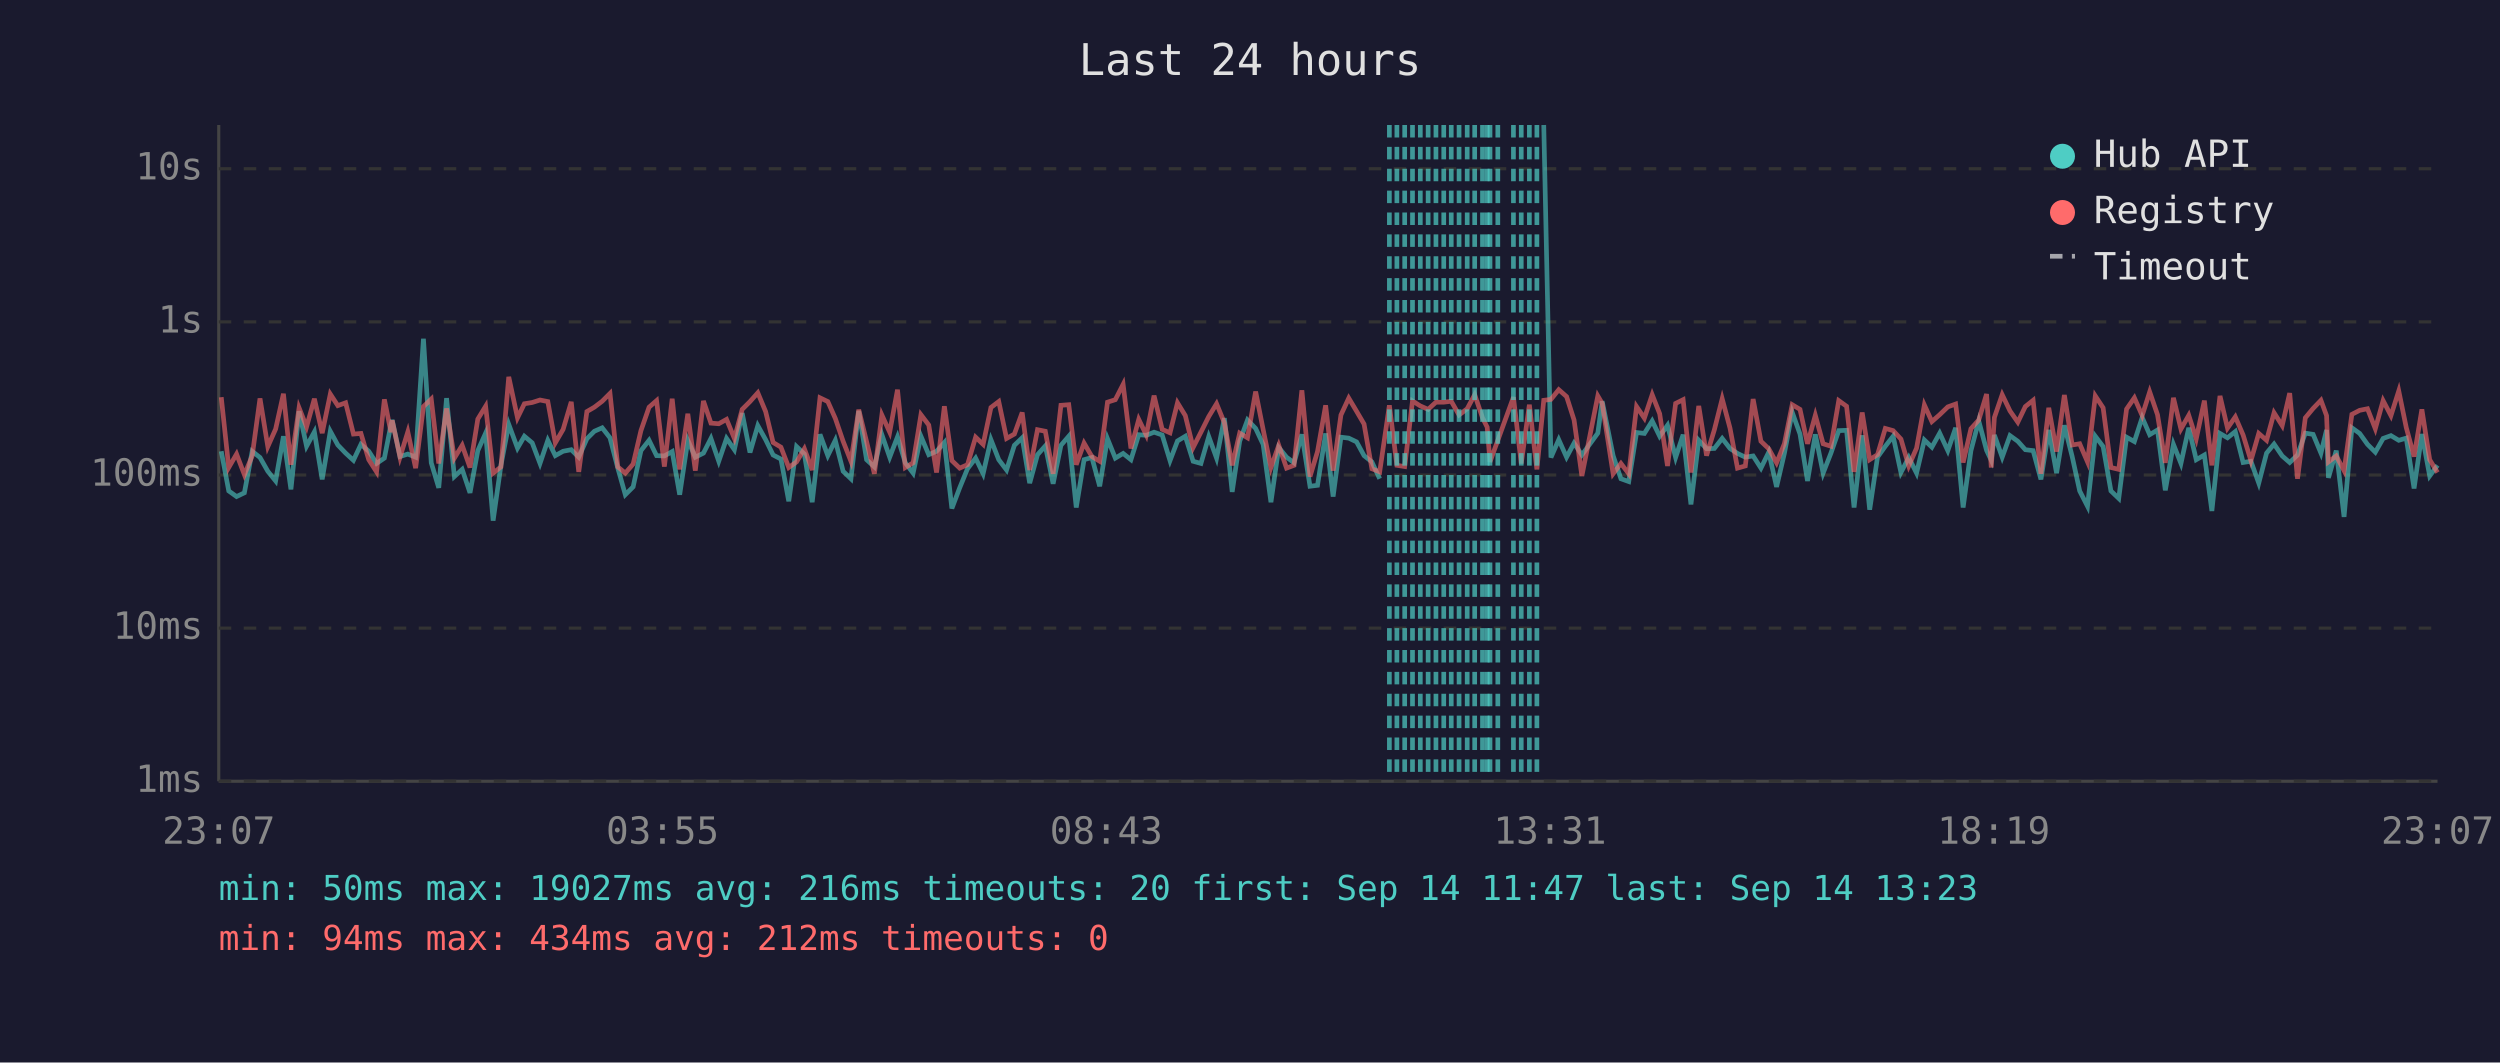
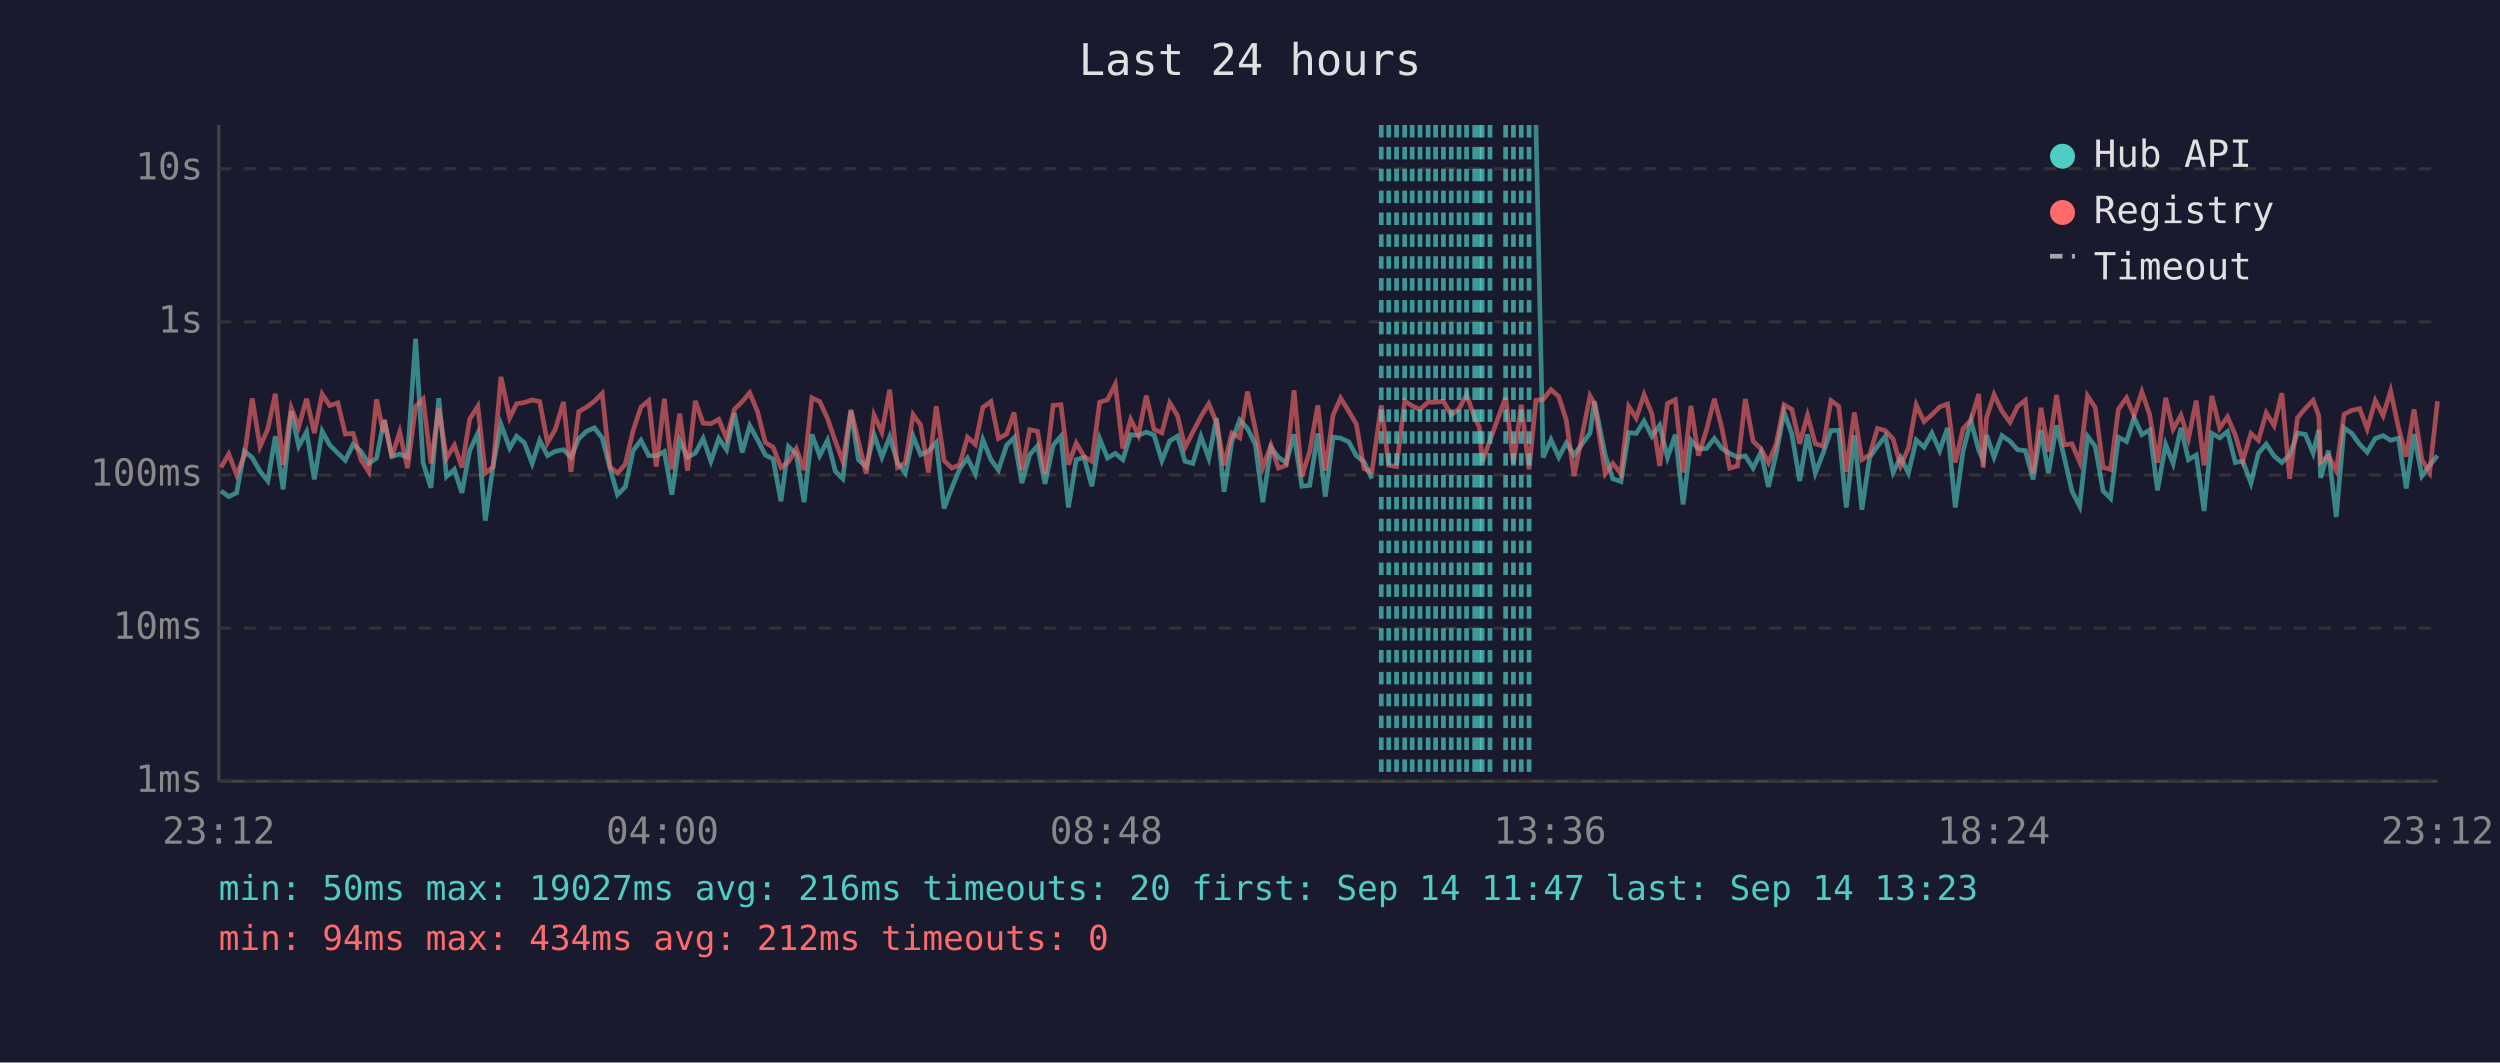
<svg xmlns="http://www.w3.org/2000/svg" viewBox="0 0 800 340" font-family="monospace" font-size="12">
  <rect width="800" height="340" fill="#1a1a2e" />
  <text x="400" y="24" fill="#e0e0e0" font-size="14" text-anchor="middle">Last 24 hours</text>
  <line x1="70" y1="40" x2="70" y2="250" stroke="#444" stroke-width="1" />
  <line x1="70" y1="250" x2="780" y2="250" stroke="#444" stroke-width="1" />
  <line x1="70" y1="250" x2="780" y2="250" stroke="#333" stroke-width="1" stroke-dasharray="4" />
  <text x="65" y="250" fill="#888" text-anchor="end" dominant-baseline="middle">1ms</text>
  <line x1="70" y1="201" x2="780" y2="201" stroke="#333" stroke-width="1" stroke-dasharray="4" />
  <text x="65" y="201" fill="#888" text-anchor="end" dominant-baseline="middle">10ms</text>
  <line x1="70" y1="152" x2="780" y2="152" stroke="#333" stroke-width="1" stroke-dasharray="4" />
  <text x="65" y="152" fill="#888" text-anchor="end" dominant-baseline="middle">100ms</text>
  <line x1="70" y1="103" x2="780" y2="103" stroke="#333" stroke-width="1" stroke-dasharray="4" />
  <text x="65" y="103" fill="#888" text-anchor="end" dominant-baseline="middle">1s</text>
  <line x1="70" y1="54" x2="780" y2="54" stroke="#333" stroke-width="1" stroke-dasharray="4" />
  <text x="65" y="54" fill="#888" text-anchor="end" dominant-baseline="middle">10s</text>
-   <text x="70" y="270" fill="#888" text-anchor="middle">23:07</text>
-   <text x="212" y="270" fill="#888" text-anchor="middle">03:55</text>
-   <text x="354" y="270" fill="#888" text-anchor="middle">08:43</text>
-   <text x="496" y="270" fill="#888" text-anchor="middle">13:31</text>
-   <text x="638" y="270" fill="#888" text-anchor="middle">18:19</text>
-   <text x="780" y="270" fill="#888" text-anchor="middle">23:07</text>
-   <polyline points="70.8,144.4 73.2,157.1 75.7,158.9 78.2,157.7 80.7,144.4 83.2,146.4 85.7,150.8 88.2,153.9 90.7,139.6 93.1,156.6 95.7,131.6 98.1,142.8 100.6,138.2 103.1,153.4 105.7,138.0 108.1,142.4 110.6,145.0 113.1,147.3 115.5,142.2 118.0,144.4 120.5,148.3 123.0,146.6 125.1,135.9 125.5,134.4 128.0,146.1 130.5,145.3 133.0,146.3 135.5,108.4 138.0,148.1 140.4,156.1 142.9,127.4 145.4,152.5 147.9,150.2 150.4,157.7 152.9,144.2 155.4,138.6 157.8,166.6 160.3,148.9 162.8,135.8 165.6,143.4 167.8,139.6 170.3,141.7 172.8,148.3 175.3,140.9 177.7,145.8 180.2,144.4 182.8,143.9 185.2,146.3 187.8,140.4 190.2,138.0 192.7,136.9 195.2,140.1 197.7,149.8 200.1,158.3 202.6,155.8 205.1,144.2 207.7,140.9 210.1,145.8 212.6,145.9 215.1,144.5 217.5,158.3 220.1,140.9 222.5,146.3 225.1,145.0 227.5,140.3 230.0,147.6 232.5,140.3 235.0,143.9 237.5,132.2 240.0,144.8 242.5,136.2 245.0,140.7 247.4,145.6 249.9,146.9 252.4,160.4 254.9,142.9 257.4,145.3 259.9,160.7 262.4,139.0 264.9,145.8 267.3,140.9 269.8,150.8 272.3,153.2 274.8,131.5 277.3,147.1 279.8,149.4 282.2,139.1 284.7,146.3 287.2,139.8 289.7,148.1 292.2,151.4 294.7,139.6 297.2,145.5 299.7,144.4 302.2,141.6 304.6,162.7 307.1,156.1 309.6,150.0 312.2,146.6 314.6,151.6 317.1,140.7 319.6,147.1 322.1,150.4 324.6,142.5 327.1,140.1 329.5,154.6 332.0,145.5 334.5,142.7 337.0,154.8 339.5,142.5 342.0,139.6 344.4,162.4 346.9,147.1 349.4,146.4 351.9,155.6 354.4,140.4 356.9,146.6 359.4,145.1 361.9,147.1 364.4,139.1 366.8,139.3 369.3,138.3 371.9,139.2 374.4,147.4 376.8,141.1 379.3,139.6 381.8,147.6 384.3,148.3 386.8,139.7 389.3,146.6 391.8,133.8 394.3,157.4 396.7,141.2 399.2,134.4 401.8,137.1 404.2,142.2 406.7,160.7 409.2,143.2 411.7,146.3 414.1,148.1 416.6,139.0 419.2,155.6 421.6,155.3 424.2,138.7 426.6,158.9 429.1,139.9 431.6,140.2 434.1,141.4 436.5,145.8 439.0,147.8 441.5,153.2" fill="none" stroke="#4ecdc4" stroke-width="1.5" opacity="0.6" />
-   <polyline points="494.0,40.0 496.3,146.4 498.8,140.7 501.3,146.3 503.7,141.8 506.2,145.6 511.3,138.6 512.7,128.4 516.2,145.8 518.7,153.2 521.2,154.1 523.7,138.4 526.2,138.7 528.7,134.7 531.1,139.6 533.6,136.1 536.2,146.4 538.6,139.1 541.1,161.4 543.6,140.9 546.1,143.6 548.6,143.5 551.1,140.3 553.6,143.5 556.0,145.1 558.5,146.3 561.0,145.9 563.5,149.8 566.0,144.7 568.5,155.8 571.0,145.1 573.5,131.9 576.0,138.9 578.4,153.9 580.9,139.0 583.4,151.4 585.9,145.0 588.4,137.8 590.9,137.7 593.3,162.4 595.9,139.3 598.3,163.1 600.8,146.3 603.3,142.8 605.8,139.6 608.3,151.2 610.8,146.4 613.3,151.4 615.8,140.8 618.2,143.1 620.7,138.6 623.3,144.2 625.8,136.9 628.2,162.4 630.7,144.2 633.2,134.7 635.7,144.1 637.2,147.3 638.2,139.2 640.7,146.3 643.2,139.4 645.7,141.2 648.1,143.9 650.6,144.2 653.1,153.4 655.6,137.6 658.1,151.4 660.6,136.1 663.1,146.1 665.5,157.1 668.0,162.0 670.5,139.6 673.0,142.9 675.5,157.1 678.0,159.5 680.5,139.9 683.0,141.3 685.5,133.6 687.9,139.1 690.4,137.6 692.9,156.9 695.5,142.2 697.9,148.3 700.4,136.9 702.8,147.1 705.4,145.6 707.8,163.5 710.4,138.7 712.8,140.1 715.3,138.1 717.8,148.0 720.3,147.6 722.8,154.6 725.3,145.0 727.7,142.1 730.3,145.9 732.7,148.0 735.2,145.6 737.7,138.6 740.2,139.0 742.7,145.0 744.5,137.6 745.1,152.9 747.6,144.2 750.1,165.4 752.6,136.9 755.1,138.7 757.6,142.2 760.1,144.7 762.6,140.3 765.1,139.4 767.6,140.9 770.0,140.2 772.5,156.3 775.0,138.9 777.5,152.3 780.0,148.9" fill="none" stroke="#4ecdc4" stroke-width="1.5" opacity="0.6" />
-   <polyline points="70.8,127.1 73.2,149.6 75.7,145.3 78.2,151.9 80.7,145.9 83.2,127.5 85.7,142.9 88.2,137.3 90.7,126.0 93.1,148.7 95.7,130.5 98.1,136.6 100.6,127.6 103.1,138.6 105.7,126.1 108.1,129.8 110.6,128.9 113.1,138.9 115.5,138.7 118.0,147.1 120.5,151.0 123.0,127.8 125.1,138.3 125.5,134.5 128.0,146.3 130.5,138.2 133.0,149.8 135.5,130.1 138.0,127.7 140.4,148.3 142.9,130.7 145.4,146.6 147.9,142.5 150.4,149.6 152.9,134.1 155.4,130.0 157.8,151.4 160.3,149.4 162.8,120.6 165.6,133.7 167.8,129.2 170.3,128.8 172.8,128.0 175.3,128.5 177.7,141.7 180.2,137.4 182.8,128.6 185.2,151.0 187.8,131.7 190.2,130.3 192.7,128.4 195.2,125.9 197.7,149.4 200.1,151.4 202.6,148.5 205.1,137.8 207.7,130.3 210.1,128.2 212.6,149.3 215.1,127.6 217.5,150.2 220.1,132.4 222.5,150.6 225.1,128.3 227.5,135.4 230.0,135.6 232.5,134.2 235.0,140.3 237.5,131.0 240.0,128.5 242.5,125.7 245.0,131.7 247.4,141.6 249.9,143.1 252.4,149.6 254.9,147.8 257.4,143.6 259.9,150.4 262.4,127.3 264.9,128.5 267.3,133.9 269.8,141.2 272.3,147.6 274.8,131.1 277.3,141.3 279.8,151.6 282.2,132.8 284.7,138.3 287.2,124.7 289.7,149.6 292.2,148.1 294.7,132.7 297.2,136.0 299.7,151.2 302.2,130.0 304.6,147.4 307.1,149.8 309.6,148.7 312.2,139.9 314.6,142.2 317.1,130.4 319.6,128.5 322.1,140.3 324.6,138.9 327.1,132.0 329.5,150.4 332.0,137.5 334.5,138.0 337.0,151.6 339.5,129.7 342.0,129.5 344.4,148.7 346.9,141.8 349.4,146.1 351.9,147.6 354.4,128.7 356.9,127.9 359.4,123.0 361.9,143.5 364.4,134.2 366.8,139.2 369.3,126.6 371.9,137.4 374.4,138.5 376.8,128.9 379.3,133.0 381.8,143.2 384.3,138.3 386.8,133.3 389.3,129.2 391.8,135.3 394.3,148.9 396.7,138.6 399.2,140.1 401.8,125.3 404.2,137.4 406.7,149.6 409.2,142.5 411.7,149.8 414.1,148.9 416.6,124.9 419.2,152.5 421.6,144.5 424.2,129.7 426.6,150.6 429.1,132.8 431.6,127.4 434.1,131.6 436.5,135.7 439.0,150.0 441.5,151.0 444.6,129.7 447.0,148.9 449.5,149.3 452.0,128.3 454.5,129.9 457.0,131.0 459.5,128.7 462.0,128.7 464.4,128.4 466.9,132.8 469.5,130.8 471.9,126.3 474.4,133.7 475.9,136.7 476.8,147.8 479.3,140.9 484.3,127.1 486.8,148.3 489.4,129.5 491.8,150.2 494.0,128.1 496.3,127.8 498.8,124.7 501.3,126.9 503.7,134.4 506.2,152.3 511.3,126.7 512.7,129.1 516.2,151.6 518.7,148.3 521.2,151.6 523.7,130.1 526.2,133.8 528.7,126.3 531.1,132.4 533.6,149.1 536.2,129.1 538.6,127.9 541.1,151.2 543.6,129.9 546.1,145.8 548.6,137.5 551.1,127.6 553.6,137.0 556.0,149.8 558.5,149.1 561.0,127.7 563.5,141.2 566.0,143.6 568.5,148.1 571.0,142.0 573.5,129.5 576.0,131.0 578.4,142.0 580.9,132.9 583.4,142.0 585.9,142.8 588.4,128.2 590.9,130.0 593.3,151.0 595.9,132.0 598.3,147.1 600.8,145.5 603.3,137.1 605.8,137.8 608.3,140.5 610.8,149.1 613.3,143.4 615.8,129.6 618.2,134.9 620.7,132.7 623.3,130.2 625.8,129.3 628.2,148.0 630.7,137.2 633.2,134.4 635.7,126.1 637.2,149.6 638.2,133.6 640.7,126.3 643.2,131.5 645.7,135.1 648.1,130.1 650.6,128.1 653.1,151.6 655.6,130.5 658.1,144.5 660.6,126.4 663.1,142.4 665.5,142.0 668.0,147.8 670.5,126.7 673.0,130.5 675.5,149.6 678.0,150.2 680.5,130.9 683.0,127.3 685.5,133.0 687.9,125.4 690.4,132.7 692.9,148.1 695.5,127.3 697.9,137.3 700.4,132.9 702.8,140.4 705.4,128.2 707.8,148.9 710.4,126.7 712.8,137.0 715.3,133.4 717.8,139.2 720.3,147.4 722.8,138.7 725.3,140.9 727.7,132.1 730.3,136.2 732.7,125.8 735.2,153.2 737.7,133.7 740.2,130.7 742.7,128.1 744.5,133.0 745.1,147.8 747.6,145.9 750.1,150.6 752.6,132.6 755.1,131.3 757.6,130.8 760.1,137.2 762.6,128.2 765.1,133.0 767.6,125.1 770.0,136.8 772.5,146.1 775.0,131.0 777.5,147.1 780.0,151.2" fill="none" stroke="#ff6b6b" stroke-width="1.5" opacity="0.6" />
-   <line x1="444.6" y1="40" x2="444.6" y2="250" stroke="#4ecdc4" stroke-width="1.5" stroke-dasharray="4,3" opacity="0.7" />
-   <line x1="447.0" y1="40" x2="447.0" y2="250" stroke="#4ecdc4" stroke-width="1.5" stroke-dasharray="4,3" opacity="0.7" />
+   <text x="70" y="270" fill="#888" text-anchor="middle">23:12</text>
+   <text x="212" y="270" fill="#888" text-anchor="middle">04:00</text>
+   <text x="354" y="270" fill="#888" text-anchor="middle">08:48</text>
+   <text x="496" y="270" fill="#888" text-anchor="middle">13:36</text>
+   <text x="638" y="270" fill="#888" text-anchor="middle">18:24</text>
+   <text x="780" y="270" fill="#888" text-anchor="middle">23:12</text>
+   <polyline points="70.7,157.1 73.2,158.9 75.7,157.7 78.2,144.4 80.7,146.4 83.2,150.8 85.7,153.9 88.1,139.6 90.6,156.6 93.2,131.6 95.6,142.8 98.1,138.2 100.6,153.4 103.1,138.0 105.5,142.4 108.1,145.0 110.5,147.3 113.0,142.2 115.5,144.4 118.0,148.3 120.5,146.6 122.6,135.9 123.0,134.4 125.4,146.1 127.9,145.3 130.4,146.3 133.0,108.4 135.4,148.1 137.9,156.1 140.4,127.4 142.9,152.5 145.4,150.2 147.8,157.7 150.3,144.2 152.9,138.6 155.3,166.6 157.8,148.9 160.3,135.8 163.1,143.4 165.3,139.6 167.8,141.7 170.3,148.3 172.7,140.9 175.2,145.8 177.7,144.4 180.3,143.9 182.7,146.3 185.2,140.4 187.7,138.0 190.2,136.9 192.7,140.1 195.2,149.8 197.6,158.3 200.1,155.8 202.6,144.2 205.1,140.9 207.6,145.8 210.0,145.9 212.6,144.5 215.0,158.3 217.5,140.9 220.0,146.3 222.5,145.0 225.0,140.3 227.5,147.6 230.0,140.3 232.5,143.9 235.0,132.2 237.5,144.8 239.9,136.2 242.4,140.7 244.9,145.6 247.4,146.9 249.9,160.4 252.3,142.9 254.8,145.3 257.3,160.7 259.8,139.0 262.3,145.8 264.8,140.9 267.3,150.8 269.7,153.2 272.3,131.5 274.7,147.1 277.2,149.4 279.7,139.1 282.2,146.3 284.7,139.8 287.2,148.1 289.7,151.4 292.2,139.6 294.6,145.5 297.1,144.4 299.6,141.6 302.1,162.7 304.6,156.1 307.1,150.0 309.6,146.6 312.1,151.6 314.5,140.7 317.1,147.1 319.5,150.4 322.1,142.5 324.5,140.1 327.0,154.6 329.5,145.5 332.0,142.7 334.4,154.8 337.0,142.5 339.5,139.6 341.9,162.4 344.4,147.1 346.9,146.4 349.4,155.6 351.9,140.4 354.4,146.6 356.9,145.1 359.3,147.1 361.8,139.1 364.3,139.3 366.8,138.3 369.3,139.2 371.8,147.4 374.3,141.1 376.8,139.6 379.2,147.6 381.7,148.3 384.3,139.7 386.8,146.6 389.3,133.8 391.7,157.4 394.2,141.2 396.7,134.4 399.2,137.1 401.7,142.2 404.1,160.7 406.7,143.2 409.1,146.3 411.6,148.1 414.1,139.0 416.6,155.6 419.1,155.3 421.7,138.7 424.1,158.9 426.6,139.9 429.0,140.2 431.6,141.4 434.0,145.8 436.5,147.8 439.0,153.2" fill="none" stroke="#4ecdc4" stroke-width="1.5" opacity="0.6" />
+   <polyline points="491.5,40.0 493.8,146.4 496.3,140.7 498.8,146.3 501.2,141.8 503.7,145.6 508.8,138.6 510.2,128.4 513.7,145.8 516.1,153.2 518.7,154.1 521.2,138.4 523.6,138.7 526.1,134.7 528.6,139.6 531.1,136.1 533.6,146.4 536.1,139.1 538.6,161.4 541.1,140.9 543.5,143.6 546.1,143.5 548.6,140.3 551.0,143.5 553.5,145.1 556.0,146.3 558.5,145.9 561.0,149.8 563.5,144.7 565.9,155.8 568.4,145.1 570.9,131.9 573.4,138.9 575.9,153.9 578.4,139.0 580.9,151.4 583.4,145.0 585.9,137.8 588.4,137.7 590.8,162.4 593.4,139.3 595.8,163.1 598.3,146.3 600.8,142.8 603.3,139.6 605.8,151.2 608.2,146.4 610.7,151.4 613.2,140.8 615.7,143.1 618.2,138.6 620.7,144.2 623.2,136.9 625.7,162.4 628.2,144.2 630.7,134.7 633.2,144.1 634.6,147.3 635.7,139.2 638.1,146.3 640.6,139.4 643.2,141.2 645.6,143.9 648.1,144.2 650.6,153.4 653.1,137.6 655.5,151.4 658.1,136.1 660.5,146.1 663.0,157.1 665.5,162.0 668.0,139.6 670.5,142.9 673.0,157.1 675.4,159.5 677.9,139.9 680.5,141.3 682.9,133.6 685.4,139.1 687.9,137.6 690.4,156.9 693.0,142.2 695.4,148.3 697.9,136.9 700.3,147.1 702.8,145.6 705.3,163.5 707.8,138.7 710.3,140.1 712.8,138.1 715.3,148.0 717.7,147.6 720.3,154.6 722.7,145.0 725.2,142.1 727.7,145.9 730.2,148.0 732.7,145.6 735.2,138.6 737.7,139.0 740.2,145.0 742.0,137.6 742.6,152.9 745.1,144.2 747.6,165.4 750.1,136.9 752.6,138.7 755.1,142.2 757.5,144.7 760.1,140.3 762.6,139.4 765.0,140.9 767.5,140.2 770.0,156.3 772.5,138.9 775.0,152.3 777.5,148.9 780.0,145.8" fill="none" stroke="#4ecdc4" stroke-width="1.5" opacity="0.6" />
+   <polyline points="70.7,149.6 73.2,145.3 75.7,151.9 78.2,145.9 80.7,127.5 83.2,142.9 85.7,137.3 88.1,126.0 90.6,148.7 93.2,130.5 95.6,136.6 98.1,127.6 100.6,138.6 103.1,126.1 105.5,129.8 108.1,128.9 110.5,138.9 113.0,138.7 115.5,147.1 118.0,151.0 120.5,127.8 122.6,138.3 123.0,134.5 125.4,146.3 127.9,138.2 130.4,149.8 133.0,130.1 135.4,127.7 137.9,148.3 140.4,130.7 142.9,146.6 145.4,142.5 147.8,149.6 150.3,134.1 152.9,130.0 155.3,151.4 157.8,149.4 160.3,120.6 163.1,133.7 165.3,129.2 167.8,128.8 170.3,128.0 172.7,128.5 175.2,141.7 177.7,137.4 180.3,128.6 182.7,151.0 185.2,131.7 187.7,130.3 190.2,128.4 192.7,125.9 195.2,149.4 197.6,151.4 200.1,148.5 202.6,137.8 205.1,130.3 207.6,128.2 210.0,149.3 212.6,127.6 215.0,150.2 217.5,132.4 220.0,150.6 222.5,128.3 225.0,135.4 227.5,135.6 230.0,134.2 232.5,140.3 235.0,131.0 237.5,128.5 239.9,125.7 242.4,131.7 244.9,141.6 247.4,143.1 249.9,149.6 252.3,147.8 254.8,143.6 257.3,150.4 259.8,127.3 262.3,128.5 264.8,133.9 267.3,141.2 269.7,147.6 272.3,131.1 274.7,141.3 277.2,151.6 279.7,132.8 282.2,138.3 284.7,124.7 287.2,149.6 289.7,148.1 292.2,132.7 294.6,136.0 297.1,151.2 299.6,130.0 302.1,147.4 304.6,149.8 307.1,148.7 309.6,139.9 312.1,142.2 314.5,130.4 317.1,128.5 319.5,140.3 322.1,138.9 324.5,132.0 327.0,150.4 329.5,137.5 332.0,138.0 334.4,151.6 337.0,129.7 339.5,129.5 341.9,148.7 344.4,141.8 346.9,146.1 349.4,147.6 351.9,128.7 354.4,127.9 356.9,123.0 359.3,143.5 361.8,134.2 364.3,139.2 366.8,126.6 369.3,137.4 371.8,138.5 374.3,128.9 376.8,133.0 379.2,143.2 381.7,138.3 384.3,133.3 386.8,129.2 389.3,135.3 391.7,148.9 394.2,138.6 396.7,140.1 399.2,125.3 401.7,137.4 404.1,149.6 406.7,142.5 409.1,149.8 411.6,148.9 414.1,124.9 416.6,152.5 419.1,144.5 421.7,129.7 424.1,150.6 426.6,132.8 429.0,127.4 431.6,131.6 434.0,135.7 436.5,150.0 439.0,151.0 442.0,129.7 444.4,148.9 446.9,149.3 449.5,128.3 451.9,129.9 454.4,131.0 457.0,128.7 459.4,128.7 461.9,128.4 464.4,132.8 466.9,130.8 469.3,126.3 471.9,133.7 473.4,136.7 474.3,147.8 476.8,140.9 481.8,127.1 484.3,148.3 486.8,129.5 489.3,150.2 491.5,128.1 493.8,127.8 496.3,124.7 498.8,126.9 501.2,134.4 503.7,152.3 508.8,126.7 510.2,129.1 513.7,151.6 516.1,148.3 518.7,151.6 521.2,130.1 523.6,133.8 526.1,126.3 528.6,132.4 531.1,149.1 533.6,129.1 536.1,127.9 538.6,151.2 541.1,129.9 543.5,145.8 546.1,137.5 548.6,127.6 551.0,137.0 553.5,149.8 556.0,149.1 558.5,127.7 561.0,141.2 563.5,143.6 565.9,148.1 568.4,142.0 570.9,129.5 573.4,131.0 575.9,142.0 578.4,132.9 580.9,142.0 583.4,142.8 585.9,128.2 588.4,130.0 590.8,151.0 593.4,132.0 595.8,147.1 598.3,145.5 600.8,137.1 603.3,137.8 605.8,140.5 608.2,149.1 610.7,143.4 613.2,129.6 615.7,134.9 618.2,132.7 620.7,130.2 623.2,129.3 625.7,148.0 628.2,137.2 630.7,134.4 633.2,126.1 634.6,149.6 635.7,133.6 638.1,126.3 640.6,131.5 643.2,135.1 645.6,130.1 648.1,128.1 650.6,151.6 653.1,130.5 655.5,144.5 658.1,126.4 660.5,142.4 663.0,142.0 665.5,147.8 668.0,126.7 670.5,130.5 673.0,149.6 675.4,150.2 677.9,130.9 680.5,127.3 682.9,133.0 685.4,125.4 687.9,132.7 690.4,148.1 693.0,127.3 695.4,137.3 697.9,132.9 700.3,140.4 702.8,128.2 705.3,148.9 707.8,126.7 710.3,137.0 712.8,133.4 715.3,139.2 717.7,147.4 720.3,138.7 722.7,140.9 725.2,132.1 727.7,136.2 730.2,125.8 732.7,153.2 735.2,133.7 737.7,130.7 740.2,128.1 742.0,133.0 742.6,147.8 745.1,145.9 747.6,150.6 750.1,132.6 752.6,131.3 755.1,130.8 757.5,137.2 760.1,128.2 762.6,133.0 765.0,125.1 767.5,136.8 770.0,146.1 772.5,131.0 775.0,147.1 777.5,151.2 780.0,128.4" fill="none" stroke="#ff6b6b" stroke-width="1.5" opacity="0.6" />
+   <line x1="442.0" y1="40" x2="442.0" y2="250" stroke="#4ecdc4" stroke-width="1.5" stroke-dasharray="4,3" opacity="0.7" />
+   <line x1="444.4" y1="40" x2="444.4" y2="250" stroke="#4ecdc4" stroke-width="1.5" stroke-dasharray="4,3" opacity="0.7" />
+   <line x1="446.9" y1="40" x2="446.9" y2="250" stroke="#4ecdc4" stroke-width="1.5" stroke-dasharray="4,3" opacity="0.7" />
  <line x1="449.5" y1="40" x2="449.5" y2="250" stroke="#4ecdc4" stroke-width="1.5" stroke-dasharray="4,3" opacity="0.7" />
-   <line x1="452.0" y1="40" x2="452.0" y2="250" stroke="#4ecdc4" stroke-width="1.5" stroke-dasharray="4,3" opacity="0.7" />
-   <line x1="454.5" y1="40" x2="454.5" y2="250" stroke="#4ecdc4" stroke-width="1.5" stroke-dasharray="4,3" opacity="0.7" />
+   <line x1="451.9" y1="40" x2="451.9" y2="250" stroke="#4ecdc4" stroke-width="1.5" stroke-dasharray="4,3" opacity="0.7" />
+   <line x1="454.4" y1="40" x2="454.4" y2="250" stroke="#4ecdc4" stroke-width="1.5" stroke-dasharray="4,3" opacity="0.7" />
  <line x1="457.0" y1="40" x2="457.0" y2="250" stroke="#4ecdc4" stroke-width="1.5" stroke-dasharray="4,3" opacity="0.7" />
-   <line x1="459.5" y1="40" x2="459.5" y2="250" stroke="#4ecdc4" stroke-width="1.5" stroke-dasharray="4,3" opacity="0.7" />
-   <line x1="462.0" y1="40" x2="462.0" y2="250" stroke="#4ecdc4" stroke-width="1.5" stroke-dasharray="4,3" opacity="0.7" />
+   <line x1="459.4" y1="40" x2="459.4" y2="250" stroke="#4ecdc4" stroke-width="1.5" stroke-dasharray="4,3" opacity="0.7" />
+   <line x1="461.9" y1="40" x2="461.9" y2="250" stroke="#4ecdc4" stroke-width="1.5" stroke-dasharray="4,3" opacity="0.7" />
  <line x1="464.4" y1="40" x2="464.4" y2="250" stroke="#4ecdc4" stroke-width="1.5" stroke-dasharray="4,3" opacity="0.7" />
  <line x1="466.9" y1="40" x2="466.9" y2="250" stroke="#4ecdc4" stroke-width="1.5" stroke-dasharray="4,3" opacity="0.7" />
-   <line x1="469.5" y1="40" x2="469.5" y2="250" stroke="#4ecdc4" stroke-width="1.5" stroke-dasharray="4,3" opacity="0.7" />
+   <line x1="469.3" y1="40" x2="469.3" y2="250" stroke="#4ecdc4" stroke-width="1.5" stroke-dasharray="4,3" opacity="0.7" />
  <line x1="471.9" y1="40" x2="471.9" y2="250" stroke="#4ecdc4" stroke-width="1.5" stroke-dasharray="4,3" opacity="0.7" />
-   <line x1="474.4" y1="40" x2="474.4" y2="250" stroke="#4ecdc4" stroke-width="1.5" stroke-dasharray="4,3" opacity="0.7" />
-   <line x1="475.9" y1="40" x2="475.9" y2="250" stroke="#4ecdc4" stroke-width="1.5" stroke-dasharray="4,3" opacity="0.7" />
+   <line x1="473.4" y1="40" x2="473.4" y2="250" stroke="#4ecdc4" stroke-width="1.5" stroke-dasharray="4,3" opacity="0.7" />
+   <line x1="474.3" y1="40" x2="474.3" y2="250" stroke="#4ecdc4" stroke-width="1.5" stroke-dasharray="4,3" opacity="0.7" />
  <line x1="476.8" y1="40" x2="476.8" y2="250" stroke="#4ecdc4" stroke-width="1.5" stroke-dasharray="4,3" opacity="0.7" />
-   <line x1="479.3" y1="40" x2="479.3" y2="250" stroke="#4ecdc4" stroke-width="1.5" stroke-dasharray="4,3" opacity="0.7" />
+   <line x1="481.8" y1="40" x2="481.8" y2="250" stroke="#4ecdc4" stroke-width="1.5" stroke-dasharray="4,3" opacity="0.7" />
  <line x1="484.3" y1="40" x2="484.3" y2="250" stroke="#4ecdc4" stroke-width="1.5" stroke-dasharray="4,3" opacity="0.7" />
  <line x1="486.8" y1="40" x2="486.8" y2="250" stroke="#4ecdc4" stroke-width="1.5" stroke-dasharray="4,3" opacity="0.7" />
-   <line x1="489.4" y1="40" x2="489.4" y2="250" stroke="#4ecdc4" stroke-width="1.5" stroke-dasharray="4,3" opacity="0.7" />
-   <line x1="491.8" y1="40" x2="491.8" y2="250" stroke="#4ecdc4" stroke-width="1.5" stroke-dasharray="4,3" opacity="0.7" />
+   <line x1="489.3" y1="40" x2="489.3" y2="250" stroke="#4ecdc4" stroke-width="1.5" stroke-dasharray="4,3" opacity="0.7" />
  <circle cx="660" cy="50" r="4" fill="#4ecdc4" />
  <text x="670" y="50" fill="#e0e0e0" dominant-baseline="middle">Hub API</text>
  <circle cx="660" cy="68" r="4" fill="#ff6b6b" />
  <text x="670" y="68" fill="#e0e0e0" dominant-baseline="middle">Registry</text>
  <line x1="656" y1="82" x2="664" y2="82" stroke="#e0e0e0" stroke-width="1.5" stroke-dasharray="4,3" opacity="0.7" />
  <text x="670" y="86" fill="#e0e0e0" dominant-baseline="middle">Timeout</text>
  <text x="70" y="288" fill="#4ecdc4" font-size="11">min: 50ms  max: 19027ms  avg: 216ms  timeouts: 20  first: Sep 14 11:47  last: Sep 14 13:23</text>
  <text x="70" y="304" fill="#ff6b6b" font-size="11">min: 94ms  max: 434ms  avg: 212ms  timeouts: 0</text>
</svg>
